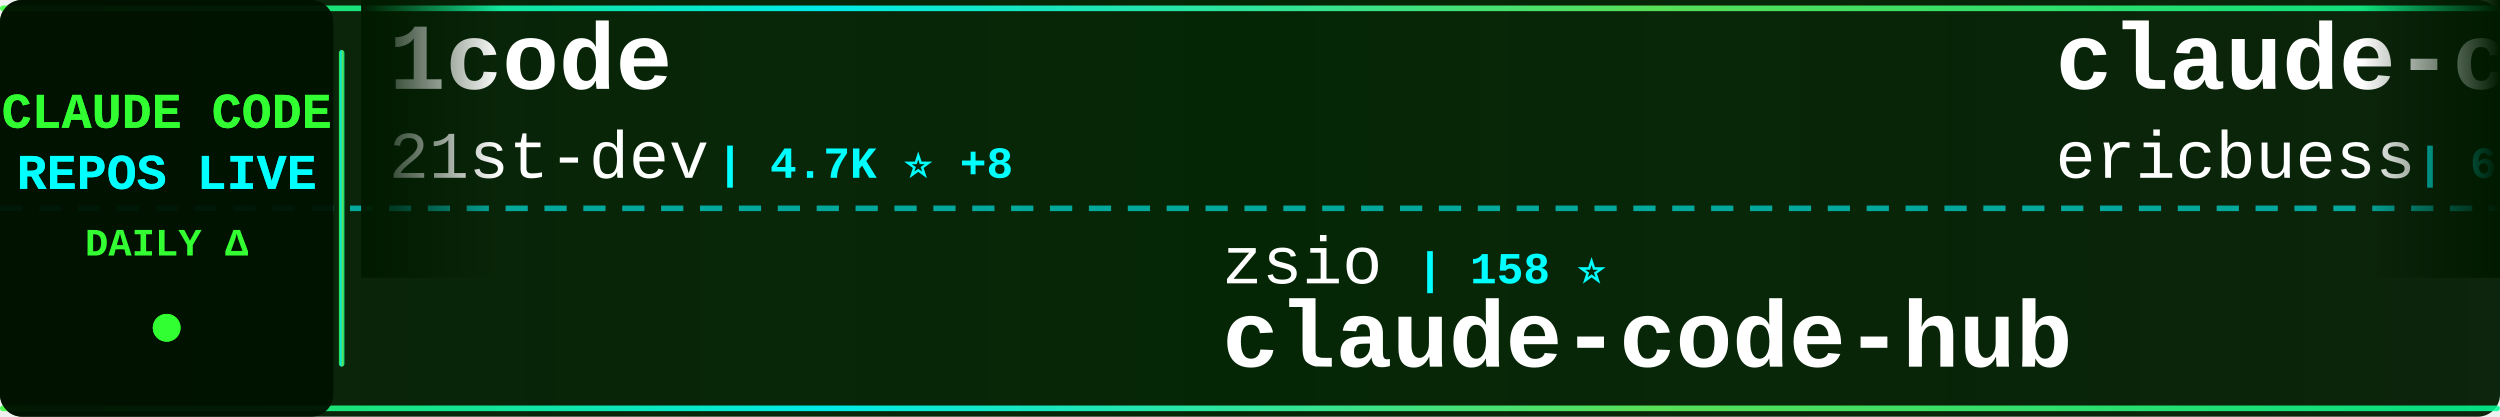
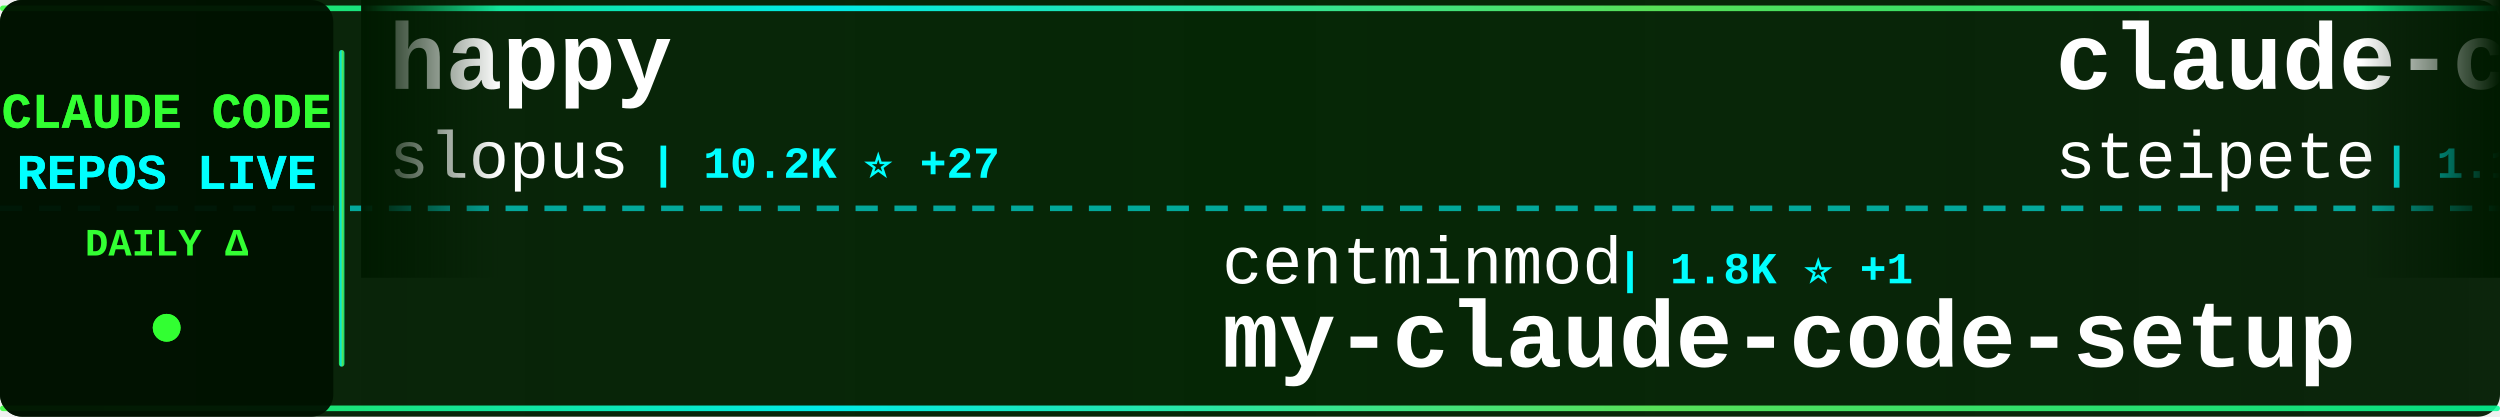
<svg xmlns="http://www.w3.org/2000/svg" width="900" height="150">
  <defs>
    <linearGradient id="tickerBg" x1="0%" y1="0%" x2="100%" y2="0%">
      <stop offset="0%" style="stop-color:#001a00;stop-opacity:0.95" />
      <stop offset="50%" style="stop-color:#002200;stop-opacity:0.98" />
      <stop offset="100%" style="stop-color:#001a00;stop-opacity:0.95" />
    </linearGradient>
    <linearGradient id="borderGrad" x1="0%" y1="0%" x2="100%" y2="0%">
      <stop offset="0%" style="stop-color:#33ff33;stop-opacity:0.85">
        <animate attributeName="stop-opacity" values="0.85;1;0.85" dur="2s" repeatCount="indefinite" />
      </stop>
      <stop offset="33%" style="stop-color:#00ffff;stop-opacity:0.9">
        <animate attributeName="stop-opacity" values="0.9;1;0.9" dur="2.2s" repeatCount="indefinite" />
      </stop>
      <stop offset="66%" style="stop-color:#66ff66;stop-opacity:0.85">
        <animate attributeName="stop-opacity" values="0.85;1;0.85" dur="1.8s" repeatCount="indefinite" />
      </stop>
      <stop offset="100%" style="stop-color:#00ff99;stop-opacity:0.85">
        <animate attributeName="stop-opacity" values="0.85;1;0.85" dur="2s" repeatCount="indefinite" />
      </stop>
    </linearGradient>
    <filter id="textGlow">
      <feGaussianBlur stdDeviation="0.1" result="coloredBlur" />
      <feMerge>
        <feMergeNode in="coloredBlur" />
        <feMergeNode in="SourceGraphic" />
      </feMerge>
    </filter>
    <filter id="metricGlow">
      <feGaussianBlur stdDeviation="0.2" result="coloredBlur" />
      <feMerge>
        <feMergeNode in="coloredBlur" />
        <feMergeNode in="SourceGraphic" />
      </feMerge>
    </filter>
    <linearGradient id="leftFade" x1="0%" y1="0%" x2="100%" y2="0%">
      <stop offset="0%" style="stop-color:#001a00;stop-opacity:1" />
      <stop offset="100%" style="stop-color:#001a00;stop-opacity:0" />
    </linearGradient>
    <linearGradient id="rightFade" x1="0%" y1="0%" x2="100%" y2="0%">
      <stop offset="0%" style="stop-color:#001a00;stop-opacity:0" />
      <stop offset="100%" style="stop-color:#001a00;stop-opacity:1" />
    </linearGradient>
  </defs>
  <rect width="900" height="150" fill="url(#tickerBg)" rx="8" />
  <rect x="0" y="2" width="900" height="2" fill="url(#borderGrad)" rx="1" />
  <rect x="0" y="146" width="900" height="2" fill="url(#borderGrad)" rx="1" />
  <line x1="0" y1="75" x2="900" y2="75" stroke="#00ffff" stroke-width="2" stroke-dasharray="8 6" opacity="0.6" />
  <rect x="0" y="0" width="120" height="150" fill="#001100" opacity="0.95" rx="8" />
  <text x="60" y="46" font-family="'Courier New', monospace" font-size="18" font-weight="bold" fill="#33ff33" text-anchor="middle" filter="url(#textGlow)">
    CLAUDE CODE
  </text>
  <text x="60" y="68" font-family="'Courier New', monospace" font-size="18" font-weight="bold" fill="#00ffff" text-anchor="middle" filter="url(#textGlow)">
    REPOS LIVE
  </text>
  <text x="60" y="92" font-family="'Courier New', monospace" font-size="14" font-weight="bold" fill="#33ff33" text-anchor="middle">
    DAILY Δ
  </text>
  <circle cx="60" cy="118" r="5" fill="#33ff33" filter="url(#metricGlow)">
    <animate attributeName="r" values="4;6;4" dur="1.5s" repeatCount="indefinite" />
    <animate attributeName="opacity" values="0.6;1;0.6" dur="1.5s" repeatCount="indefinite" />
  </circle>
  <rect x="122" y="18" width="2" height="114" fill="url(#borderGrad)" rx="1" />
  <clipPath id="tickerClip">
    <rect x="130" y="0" width="770" height="150" />
  </clipPath>
  <g clip-path="url(#tickerClip)">
    <g id="tickerItems">
      <animateTransform attributeName="transform" attributeType="XML" type="translate" from="0 0" to="-3000 0" dur="54s" repeatCount="indefinite" />
      <g transform="translate(0, 0)">
-         <text x="140" y="32" font-family="'Courier New', monospace" font-size="34" font-weight="bold" fill="#ffffff">1code</text>
-         <text x="140" y="64" font-family="'Courier New', monospace" font-size="24" font-weight="normal" fill="#ffffff" opacity="1.0">21st-dev</text>
-         <text x="258" y="64" font-family="'Courier New', monospace" font-size="16" font-weight="bold" fill="#00ffff"> | 4.7K ⭐ +8</text>
+         <text x="140" y="32" font-family="'Courier New', monospace" font-size="34" font-weight="bold" fill="#ffffff">happy</text>
+         <text x="140" y="64" font-family="'Courier New', monospace" font-size="24" font-weight="normal" fill="#ffffff" opacity="1.0">slopus</text>
+         <text x="234" y="64" font-family="'Courier New', monospace" font-size="16" font-weight="bold" fill="#00ffff"> | 10.2K ⭐ +27</text>
      </g>
      <g transform="translate(300, 0)">
-         <text x="140" y="102" font-family="'Courier New', monospace" font-size="24" font-weight="normal" fill="#ffffff" opacity="1.0">zsio</text>
-         <text x="210" y="102" font-family="'Courier New', monospace" font-size="16" font-weight="bold" fill="#00ffff"> | 158 ⭐</text>
-         <text x="140" y="132" font-family="'Courier New', monospace" font-size="34" font-weight="bold" fill="#ffffff">claude-code-hub</text>
+         <text x="140" y="102" font-family="'Courier New', monospace" font-size="24" font-weight="normal" fill="#ffffff" opacity="1.0">centminmod</text>
+         <text x="282" y="102" font-family="'Courier New', monospace" font-size="16" font-weight="bold" fill="#00ffff"> | 1.8K ⭐ +1</text>
+         <text x="140" y="132" font-family="'Courier New', monospace" font-size="34" font-weight="bold" fill="#ffffff">my-claude-code-setup</text>
      </g>
      <g transform="translate(600, 0)">
-         <text x="140" y="32" font-family="'Courier New', monospace" font-size="34" font-weight="bold" fill="#ffffff">claude-code-docs</text>
-         <text x="140" y="64" font-family="'Courier New', monospace" font-size="24" font-weight="normal" fill="#ffffff" opacity="1.0">ericbuess</text>
-         <text x="270" y="64" font-family="'Courier New', monospace" font-size="16" font-weight="bold" fill="#00ffff"> | 659 ⭐ +1</text>
+         <text x="140" y="32" font-family="'Courier New', monospace" font-size="34" font-weight="bold" fill="#ffffff">claude-code-mcp</text>
+         <text x="140" y="64" font-family="'Courier New', monospace" font-size="24" font-weight="normal" fill="#ffffff" opacity="1.0">steipete</text>
+         <text x="258" y="64" font-family="'Courier New', monospace" font-size="16" font-weight="bold" fill="#00ffff"> | 1.1K ⭐ +1</text>
      </g>
      <g transform="translate(900, 0)">
-         <text x="140" y="102" font-family="'Courier New', monospace" font-size="24" font-weight="normal" fill="#ffffff" opacity="1.0">farion1231</text>
-         <text x="282" y="102" font-family="'Courier New', monospace" font-size="16" font-weight="bold" fill="#00ffff"> | 15.6K ⭐ +60</text>
-         <text x="140" y="132" font-family="'Courier New', monospace" font-size="34" font-weight="bold" fill="#ffffff">cc-switch</text>
+         <text x="140" y="102" font-family="'Courier New', monospace" font-size="24" font-weight="normal" fill="#ffffff" opacity="1.0">anthropics</text>
+         <text x="282" y="102" font-family="'Courier New', monospace" font-size="16" font-weight="bold" fill="#00ffff"> | 61.1K ⭐ +107</text>
+         <text x="140" y="132" font-family="'Courier New', monospace" font-size="34" font-weight="bold" fill="#ffffff">skills</text>
      </g>
      <g transform="translate(1200, 0)">
-         <text x="140" y="32" font-family="'Courier New', monospace" font-size="34" font-weight="bold" fill="#ffffff">claude-code-mastering</text>
-         <text x="140" y="64" font-family="'Courier New', monospace" font-size="24" font-weight="normal" fill="#ffffff" opacity="1.0">revfactory</text>
-         <text x="282" y="64" font-family="'Courier New', monospace" font-size="16" font-weight="bold" fill="#00ffff"> | 750 ⭐</text>
+         <text x="140" y="32" font-family="'Courier New', monospace" font-size="34" font-weight="bold" fill="#ffffff">claude-code-log</text>
+         <text x="140" y="64" font-family="'Courier New', monospace" font-size="24" font-weight="normal" fill="#ffffff" opacity="1.0">daaain</text>
+         <text x="234" y="64" font-family="'Courier New', monospace" font-size="16" font-weight="bold" fill="#00ffff"> | 684 ⭐ +1</text>
      </g>
      <g transform="translate(1500, 0)">
-         <text x="140" y="102" font-family="'Courier New', monospace" font-size="24" font-weight="normal" fill="#ffffff" opacity="1.0">coleam00</text>
-         <text x="258" y="102" font-family="'Courier New', monospace" font-size="16" font-weight="bold" fill="#00ffff"> | 12.3K ⭐ +2</text>
-         <text x="140" y="132" font-family="'Courier New', monospace" font-size="34" font-weight="bold" fill="#ffffff">context-engineering-intr...</text>
+         <text x="140" y="102" font-family="'Courier New', monospace" font-size="24" font-weight="normal" fill="#ffffff" opacity="1.0">timothywarner-org</text>
+         <text x="366" y="102" font-family="'Courier New', monospace" font-size="16" font-weight="bold" fill="#00ffff"> | 194 ⭐</text>
+         <text x="140" y="132" font-family="'Courier New', monospace" font-size="34" font-weight="bold" fill="#ffffff">claude-code</text>
      </g>
      <g transform="translate(1800, 0)">
-         <text x="140" y="32" font-family="'Courier New', monospace" font-size="34" font-weight="bold" fill="#ffffff">agents</text>
-         <text x="140" y="64" font-family="'Courier New', monospace" font-size="24" font-weight="normal" fill="#ffffff" opacity="1.0">wshobson</text>
-         <text x="258" y="64" font-family="'Courier New', monospace" font-size="16" font-weight="bold" fill="#00ffff"> | 27.6K ⭐ +26</text>
+         <text x="140" y="32" font-family="'Courier New', monospace" font-size="34" font-weight="bold" fill="#ffffff">claude-code.nvim</text>
+         <text x="140" y="64" font-family="'Courier New', monospace" font-size="24" font-weight="normal" fill="#ffffff" opacity="1.0">greggh</text>
+         <text x="234" y="64" font-family="'Courier New', monospace" font-size="16" font-weight="bold" fill="#00ffff"> | 1.8K ⭐ +1</text>
      </g>
      <g transform="translate(2100, 0)">
-         <text x="140" y="102" font-family="'Courier New', monospace" font-size="24" font-weight="normal" fill="#ffffff" opacity="1.0">musistudio</text>
-         <text x="282" y="102" font-family="'Courier New', monospace" font-size="16" font-weight="bold" fill="#00ffff"> | 27.1K ⭐ +21</text>
-         <text x="140" y="132" font-family="'Courier New', monospace" font-size="34" font-weight="bold" fill="#ffffff">claude-code-router</text>
+         <text x="140" y="102" font-family="'Courier New', monospace" font-size="24" font-weight="normal" fill="#ffffff" opacity="1.0">ykdojo</text>
+         <text x="234" y="102" font-family="'Courier New', monospace" font-size="16" font-weight="bold" fill="#00ffff"> | 1.9K ⭐ +12</text>
+         <text x="140" y="132" font-family="'Courier New', monospace" font-size="34" font-weight="bold" fill="#ffffff">claude-code-tips</text>
      </g>
      <g transform="translate(2400, 0)">
-         <text x="140" y="32" font-family="'Courier New', monospace" font-size="34" font-weight="bold" fill="#ffffff">claude-code-ide.el</text>
-         <text x="140" y="64" font-family="'Courier New', monospace" font-size="24" font-weight="normal" fill="#ffffff" opacity="1.0">manzaltu</text>
-         <text x="258" y="64" font-family="'Courier New', monospace" font-size="16" font-weight="bold" fill="#00ffff"> | 1.3K ⭐</text>
+         <text x="140" y="32" font-family="'Courier New', monospace" font-size="34" font-weight="bold" fill="#ffffff">antigravity-awesome-skil...</text>
+         <text x="140" y="64" font-family="'Courier New', monospace" font-size="24" font-weight="normal" fill="#ffffff" opacity="1.0">sickn33</text>
+         <text x="246" y="64" font-family="'Courier New', monospace" font-size="16" font-weight="bold" fill="#00ffff"> | 6.4K ⭐ +71</text>
      </g>
      <g transform="translate(2700, 0)">
-         <text x="140" y="102" font-family="'Courier New', monospace" font-size="24" font-weight="normal" fill="#ffffff" opacity="1.0">zebbern</text>
-         <text x="246" y="102" font-family="'Courier New', monospace" font-size="16" font-weight="bold" fill="#00ffff"> | 3.3K ⭐ +1</text>
-         <text x="140" y="132" font-family="'Courier New', monospace" font-size="34" font-weight="bold" fill="#ffffff">claude-code-guide</text>
+         <text x="140" y="102" font-family="'Courier New', monospace" font-size="24" font-weight="normal" fill="#ffffff" opacity="1.0">Yuyz0112</text>
+         <text x="258" y="102" font-family="'Courier New', monospace" font-size="16" font-weight="bold" fill="#00ffff"> | 2.0K ⭐</text>
+         <text x="140" y="132" font-family="'Courier New', monospace" font-size="34" font-weight="bold" fill="#ffffff">claude-code-reverse</text>
      </g>
      <g transform="translate(3000, 0)">
-         <text x="140" y="32" font-family="'Courier New', monospace" font-size="34" font-weight="bold" fill="#ffffff">1code</text>
-         <text x="140" y="64" font-family="'Courier New', monospace" font-size="24" font-weight="normal" fill="#ffffff" opacity="1.0">21st-dev</text>
-         <text x="258" y="64" font-family="'Courier New', monospace" font-size="16" font-weight="bold" fill="#00ffff"> | 4.7K ⭐ +8</text>
+         <text x="140" y="32" font-family="'Courier New', monospace" font-size="34" font-weight="bold" fill="#ffffff">happy</text>
+         <text x="140" y="64" font-family="'Courier New', monospace" font-size="24" font-weight="normal" fill="#ffffff" opacity="1.0">slopus</text>
+         <text x="234" y="64" font-family="'Courier New', monospace" font-size="16" font-weight="bold" fill="#00ffff"> | 10.2K ⭐ +27</text>
      </g>
      <g transform="translate(3300, 0)">
-         <text x="140" y="102" font-family="'Courier New', monospace" font-size="24" font-weight="normal" fill="#ffffff" opacity="1.0">zsio</text>
-         <text x="210" y="102" font-family="'Courier New', monospace" font-size="16" font-weight="bold" fill="#00ffff"> | 158 ⭐</text>
-         <text x="140" y="132" font-family="'Courier New', monospace" font-size="34" font-weight="bold" fill="#ffffff">claude-code-hub</text>
+         <text x="140" y="102" font-family="'Courier New', monospace" font-size="24" font-weight="normal" fill="#ffffff" opacity="1.0">centminmod</text>
+         <text x="282" y="102" font-family="'Courier New', monospace" font-size="16" font-weight="bold" fill="#00ffff"> | 1.8K ⭐ +1</text>
+         <text x="140" y="132" font-family="'Courier New', monospace" font-size="34" font-weight="bold" fill="#ffffff">my-claude-code-setup</text>
      </g>
      <g transform="translate(3600, 0)">
-         <text x="140" y="32" font-family="'Courier New', monospace" font-size="34" font-weight="bold" fill="#ffffff">claude-code-docs</text>
-         <text x="140" y="64" font-family="'Courier New', monospace" font-size="24" font-weight="normal" fill="#ffffff" opacity="1.0">ericbuess</text>
-         <text x="270" y="64" font-family="'Courier New', monospace" font-size="16" font-weight="bold" fill="#00ffff"> | 659 ⭐ +1</text>
+         <text x="140" y="32" font-family="'Courier New', monospace" font-size="34" font-weight="bold" fill="#ffffff">claude-code-mcp</text>
+         <text x="140" y="64" font-family="'Courier New', monospace" font-size="24" font-weight="normal" fill="#ffffff" opacity="1.0">steipete</text>
+         <text x="258" y="64" font-family="'Courier New', monospace" font-size="16" font-weight="bold" fill="#00ffff"> | 1.1K ⭐ +1</text>
      </g>
      <g transform="translate(3900, 0)">
-         <text x="140" y="102" font-family="'Courier New', monospace" font-size="24" font-weight="normal" fill="#ffffff" opacity="1.0">farion1231</text>
-         <text x="282" y="102" font-family="'Courier New', monospace" font-size="16" font-weight="bold" fill="#00ffff"> | 15.6K ⭐ +60</text>
-         <text x="140" y="132" font-family="'Courier New', monospace" font-size="34" font-weight="bold" fill="#ffffff">cc-switch</text>
+         <text x="140" y="102" font-family="'Courier New', monospace" font-size="24" font-weight="normal" fill="#ffffff" opacity="1.0">anthropics</text>
+         <text x="282" y="102" font-family="'Courier New', monospace" font-size="16" font-weight="bold" fill="#00ffff"> | 61.1K ⭐ +107</text>
+         <text x="140" y="132" font-family="'Courier New', monospace" font-size="34" font-weight="bold" fill="#ffffff">skills</text>
      </g>
    </g>
  </g>
  <rect x="130" y="0" width="50" height="100" fill="url(#leftFade)" />
  <rect x="850" y="0" width="50" height="100" fill="url(#rightFade)" />
</svg>
